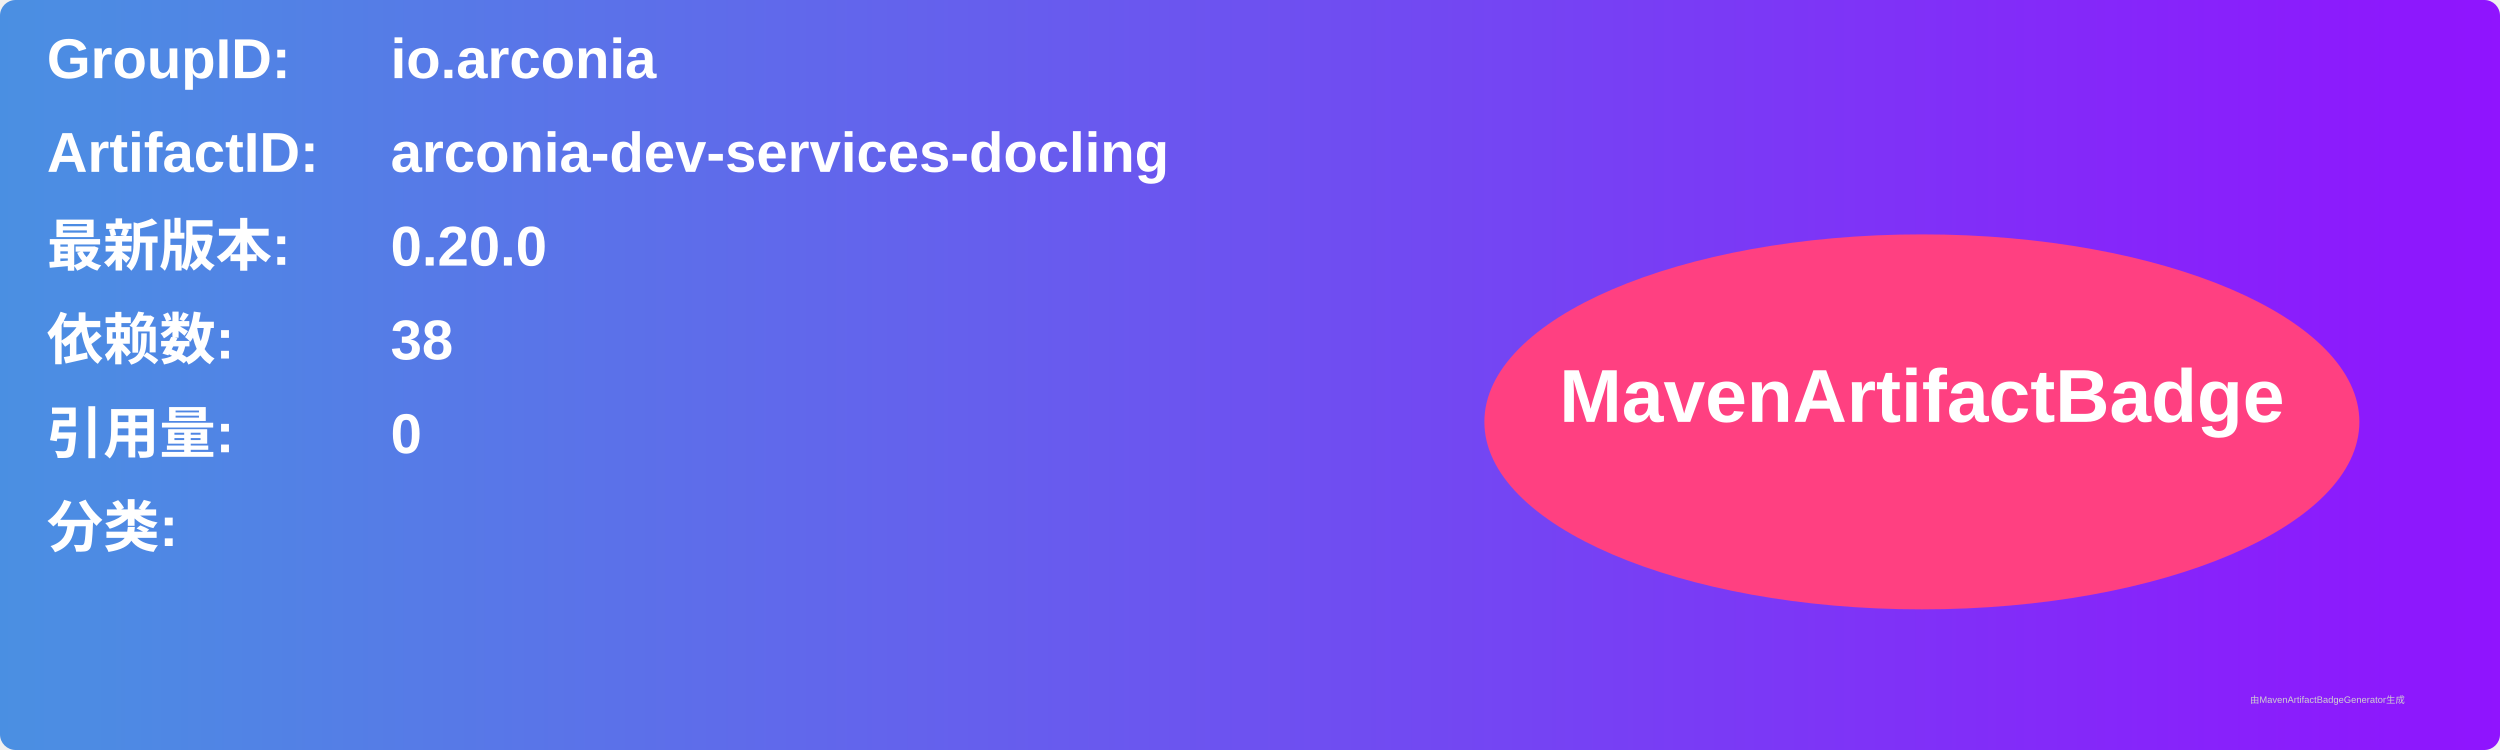
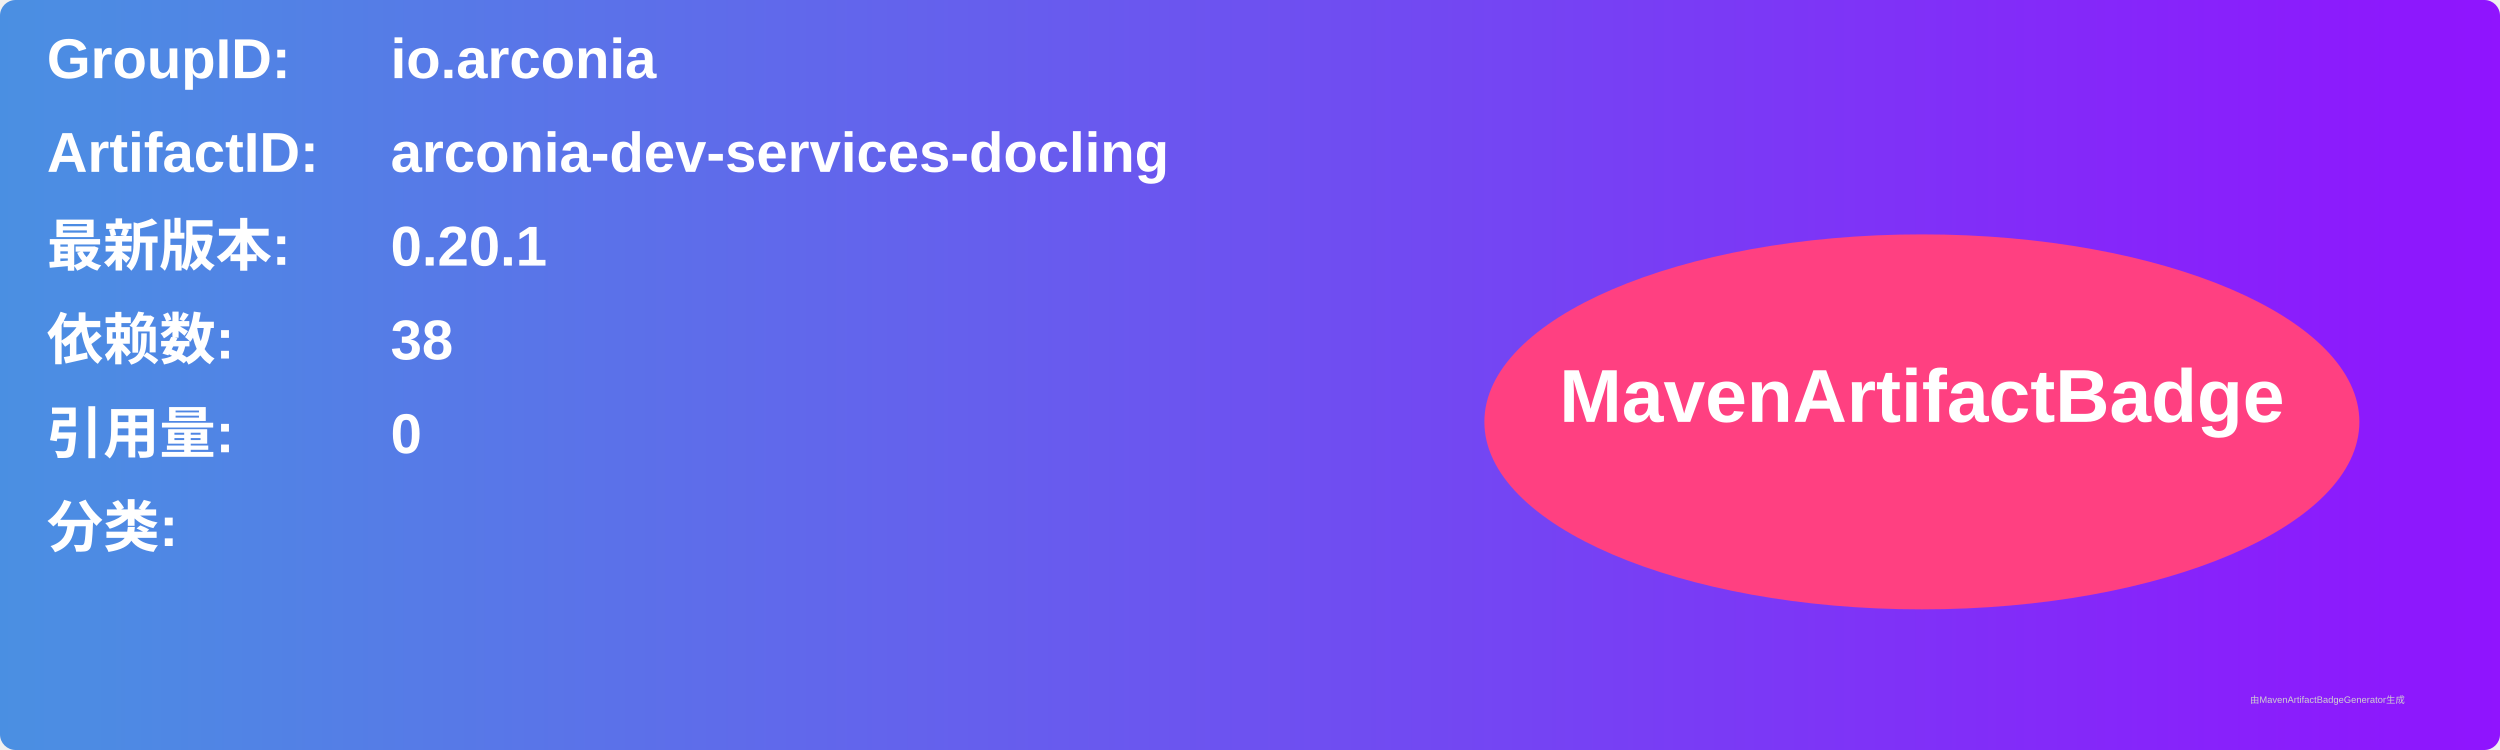
<svg xmlns="http://www.w3.org/2000/svg" width="800" height="240" viewBox="0 0 800 240">
  <linearGradient id="grad" x1="0%" y1="0%" x2="100%" y2="0%">
    <stop offset="0%" stop-color="#4a90e2" />
    <stop offset="100%" stop-color="#9013fe" />
  </linearGradient>
  <rect width="100%" height="100%" rx="5" ry="5" fill="url(#grad)" />
  <g transform="translate(15, 15)">
    <text x="0" y="10" font-family="Arial" font-size="18" fill="white" font-weight="bold" width="260">GroupID:</text>
    <text x="110" y="10" font-family="Arial" font-size="18" fill="white" font-weight="bold" width="460">io.arconia</text>
    <text x="0" y="40" font-family="Arial" font-size="18" fill="white" font-weight="bold" width="260">ArtifactID:</text>
    <text x="110" y="40" font-family="Arial" font-size="18" fill="white" font-weight="bold" width="460">arconia-dev-services-docling</text>
    <text x="0" y="70" font-family="Arial" font-size="18" fill="white" font-weight="bold">最新版本:</text>
    <text x="110" y="70" font-family="Arial" font-size="18" fill="white" font-weight="bold">
-       <tspan font-weight="bold">0.20.0</tspan>
+       <tspan font-weight="bold">0.20.1</tspan>
    </text>
    <text x="0" y="100" font-family="Arial" font-size="18" fill="white" font-weight="bold">依赖数: </text>
    <text x="110" y="100" font-family="Arial" font-size="18" fill="white">
      <tspan font-weight="bold">38</tspan>
    </text>
    <text x="0" y="130" font-family="Arial" font-size="18" fill="white" font-weight="bold">引用量: </text>
    <text x="110" y="130" font-family="Arial" font-size="18" fill="white">
      <tspan font-weight="bold">0</tspan>
    </text>
    <text x="0" y="160" font-family="Arial" font-size="18" fill="white" font-weight="bold">分类:</text>
    <text x="10" y="190" font-family="Arial" font-size="10" fill="white">
      <tspan font-weight="bold" />
    </text>
    <ellipse cx="600" cy="120" rx="140" ry="60" fill="#ff4081" />
    <text x="600" y="120" text-anchor="middle" font-family="Arial" font-size="24" fill="white" font-weight="bold">MavenArtifactBadge</text>
  </g>
  <text x="720" y="225" font-family="Arial" font-size="3" fill="#d0d0d0">由MavenArtifactBadgeGenerator生成</text>
</svg>
